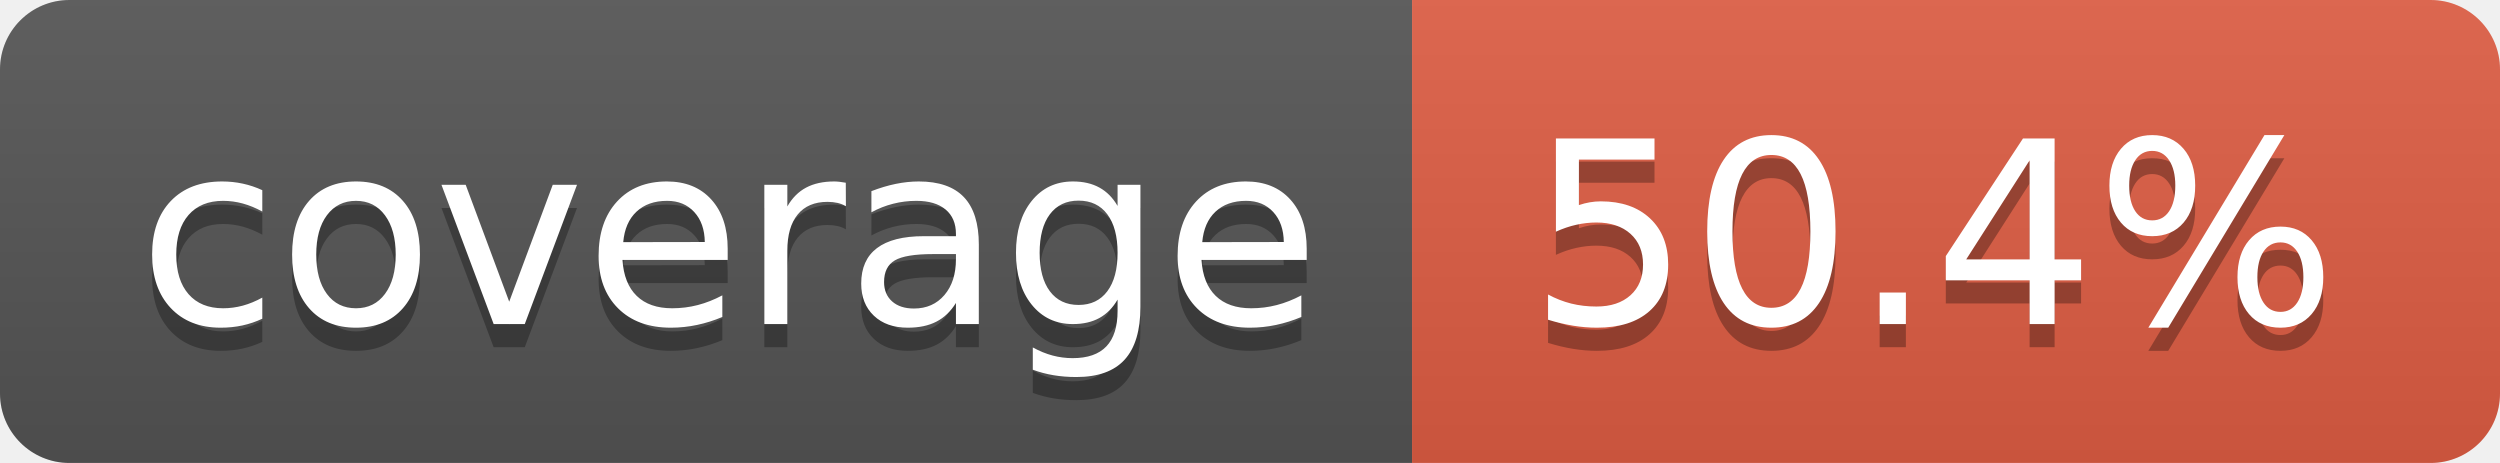
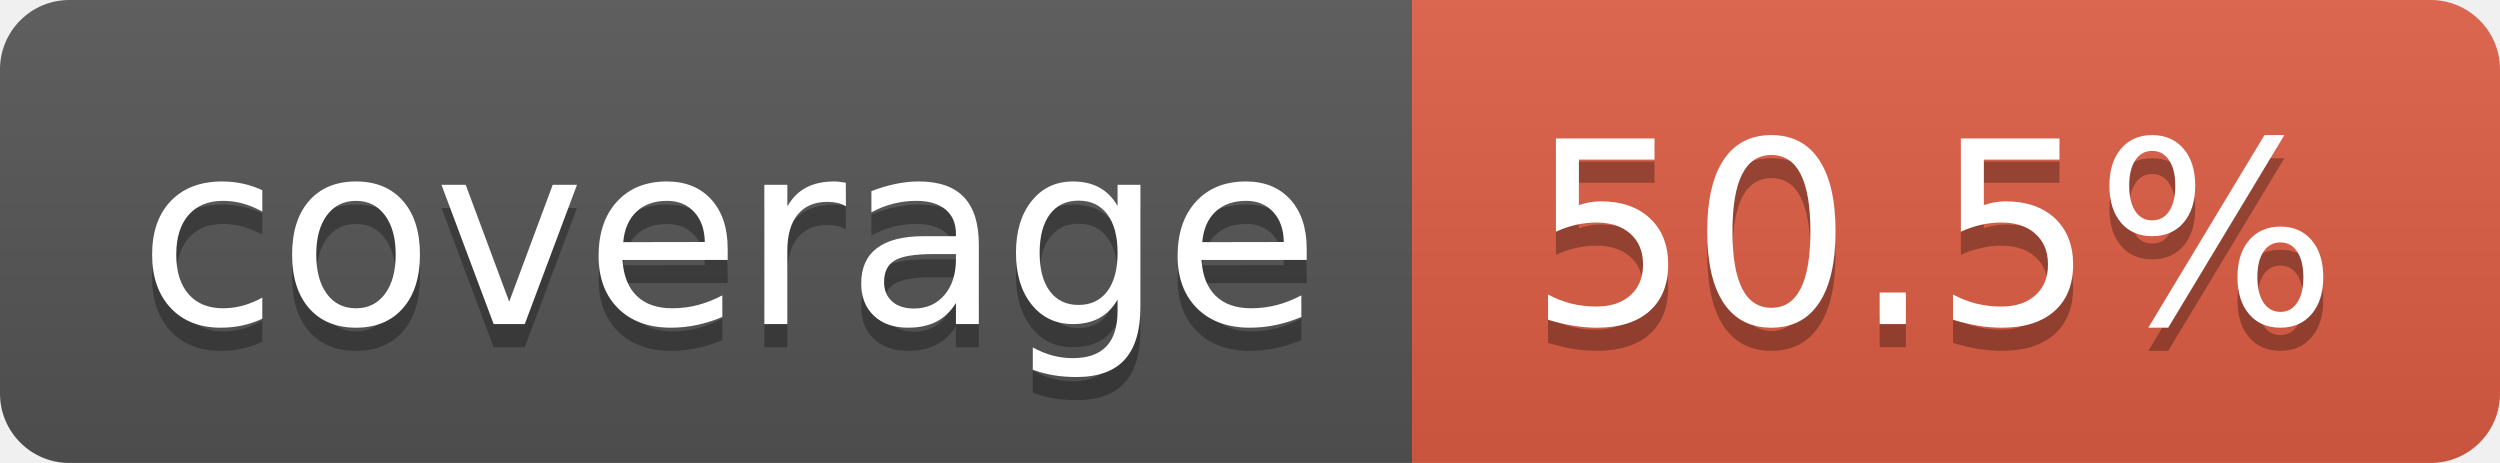
- <svg xmlns="http://www.w3.org/2000/svg" width="108" height="20" role="img" aria-label="coverage: 50.4%">
+ <svg xmlns="http://www.w3.org/2000/svg" width="108" height="20" role="img" aria-label="coverage: 50.5%">
  <linearGradient id="s" x2="0" y2="100%">
    <stop offset="0" stop-color="#bbb" stop-opacity=".1" />
    <stop offset="1" stop-opacity=".1" />
  </linearGradient>
  <clipPath id="r">
    <rect width="108" height="20" rx="3" fill="#fff" />
  </clipPath>
  <g clip-path="url(#r)">
    <rect width="61" height="20" fill="#555" />
    <rect x="61" width="47" height="20" fill="#e05d44" />
    <rect width="108" height="20" fill="url(#s)" />
  </g>
  <g fill="#fff" text-anchor="middle" font-family="Verdana,Geneva,DejaVu Sans,sans-serif" text-rendering="geometricPrecision" font-size="110">
    <text aria-hidden="true" x="315" y="150" fill="#010101" fill-opacity=".3" transform="scale(.1)" textLength="510">coverage</text>
    <text x="315" y="140" transform="scale(.1)" fill="#fff" textLength="510">coverage</text>
-     <text aria-hidden="true" x="835" y="150" fill="#010101" fill-opacity=".3" transform="scale(.1)" textLength="370">50.4%</text>
-     <text x="835" y="140" transform="scale(.1)" fill="#fff" textLength="370">50.4%</text>
+     <text aria-hidden="true" x="835" y="150" fill="#010101" fill-opacity=".3" transform="scale(.1)" textLength="370">50.5%</text>
+     <text x="835" y="140" transform="scale(.1)" fill="#fff" textLength="370">50.5%</text>
  </g>
</svg>
